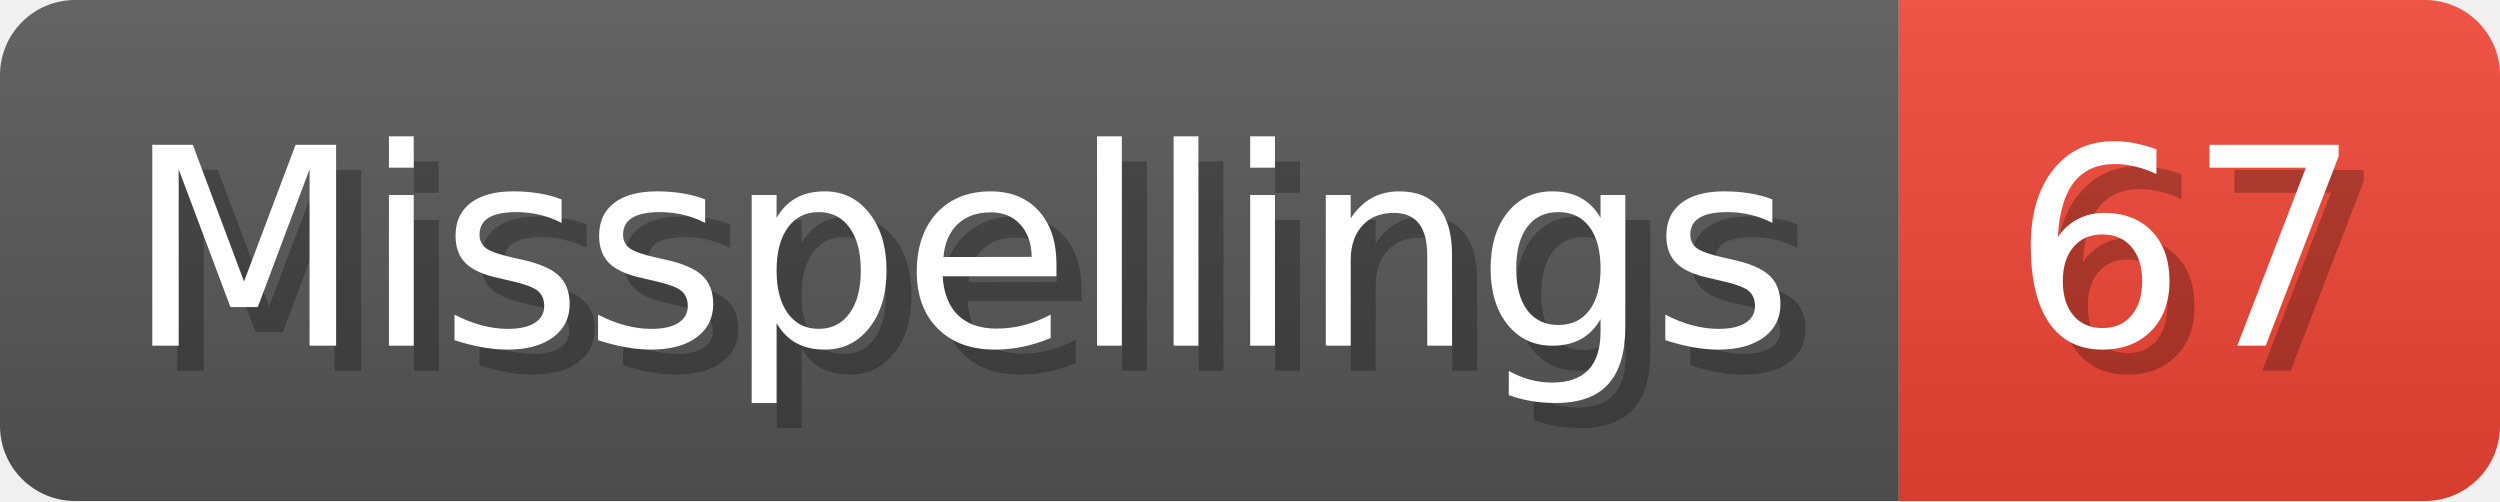
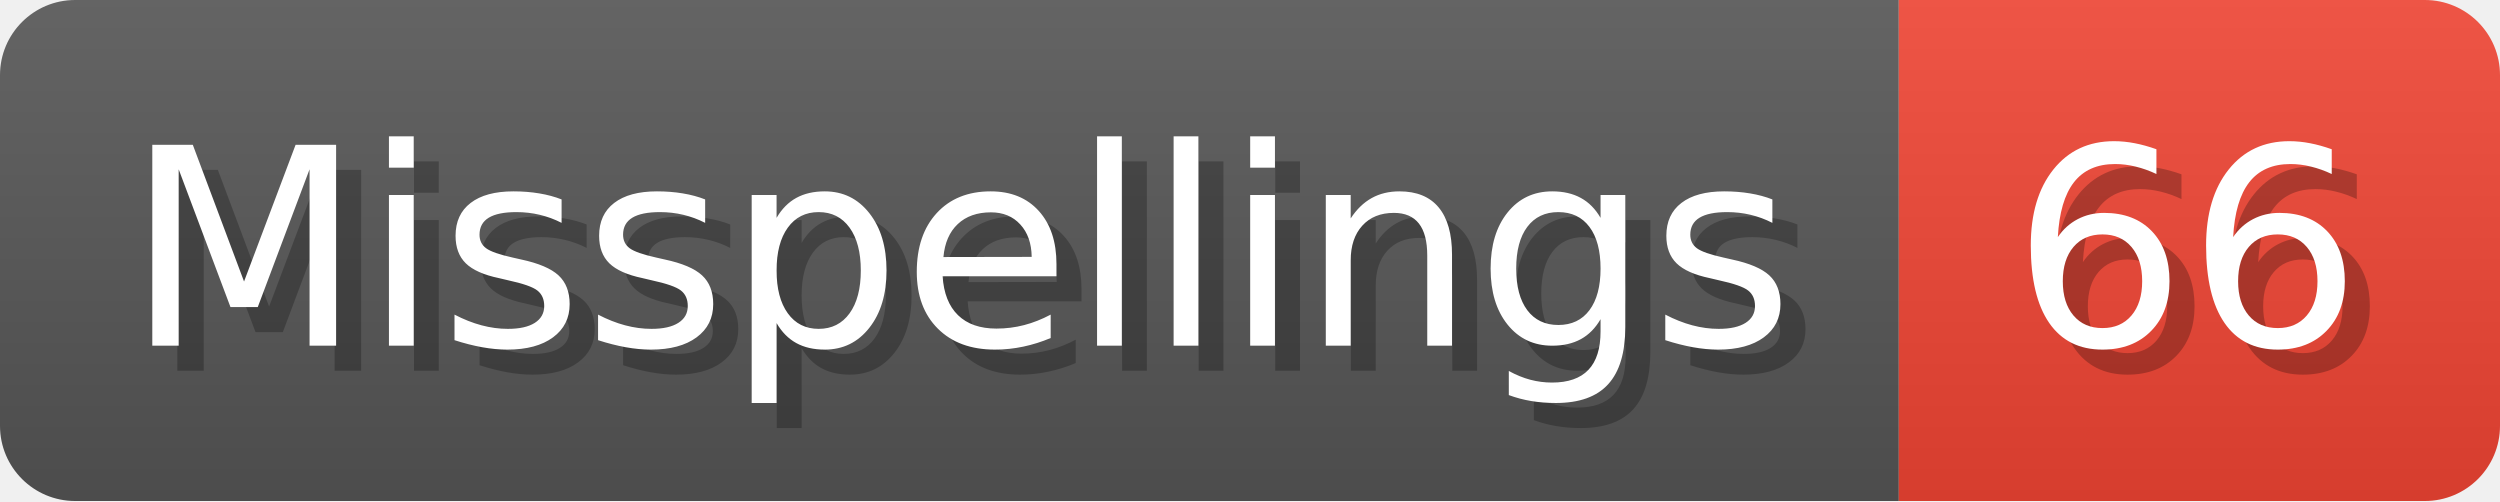
- <svg xmlns="http://www.w3.org/2000/svg" width="99.8" height="20" viewBox="0 0 998 200" role="img" aria-label="Misspellings: 67">
+ <svg xmlns="http://www.w3.org/2000/svg" width="99.8" height="20" viewBox="0 0 998 200" role="img" aria-label="Misspellings: 66">
  <linearGradient id="a" x2="0" y2="100%">
    <stop offset="0" stop-opacity=".1" stop-color="#EEE" />
    <stop offset="1" stop-opacity=".1" />
  </linearGradient>
  <mask id="m">
    <rect width="998" height="200" rx="30" fill="#FFF" />
  </mask>
  <g mask="url(#m)">
    <rect width="758" height="200" fill="#555" />
    <rect width="240" height="200" fill="#E43" x="758" />
    <rect width="998" height="200" fill="url(#a)" />
  </g>
  <g aria-hidden="true" fill="#fff" text-anchor="start" font-family="Verdana,DejaVu Sans,sans-serif" font-size="110">
    <text x="60" y="148" textLength="658" fill="#000" opacity="0.25">Misspellings</text>
    <text x="50" y="138" textLength="658">Misspellings</text>
-     <text x="813" y="148" textLength="140" fill="#000" opacity="0.25">67</text>
-     <text x="803" y="138" textLength="140">67</text>
+     <text x="813" y="148" textLength="140" fill="#000" opacity="0.25">66</text>
+     <text x="803" y="138" textLength="140">66</text>
  </g>
</svg>
